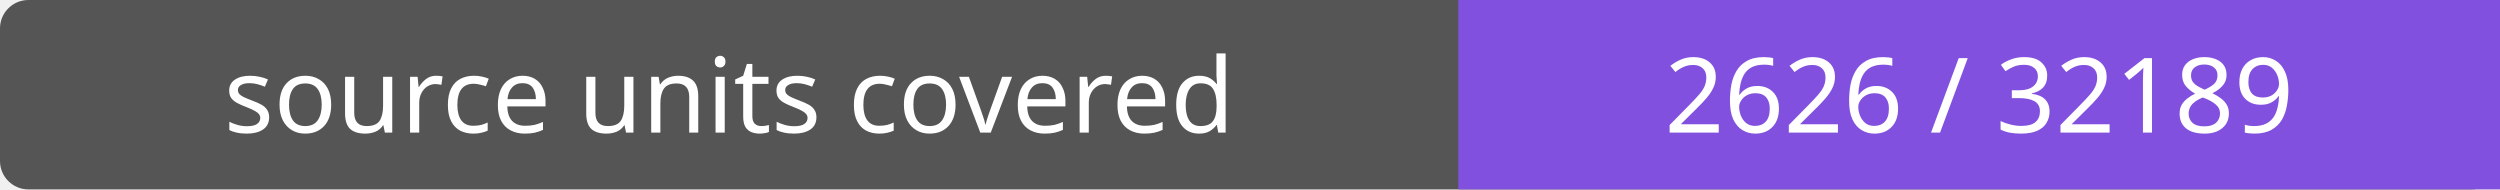
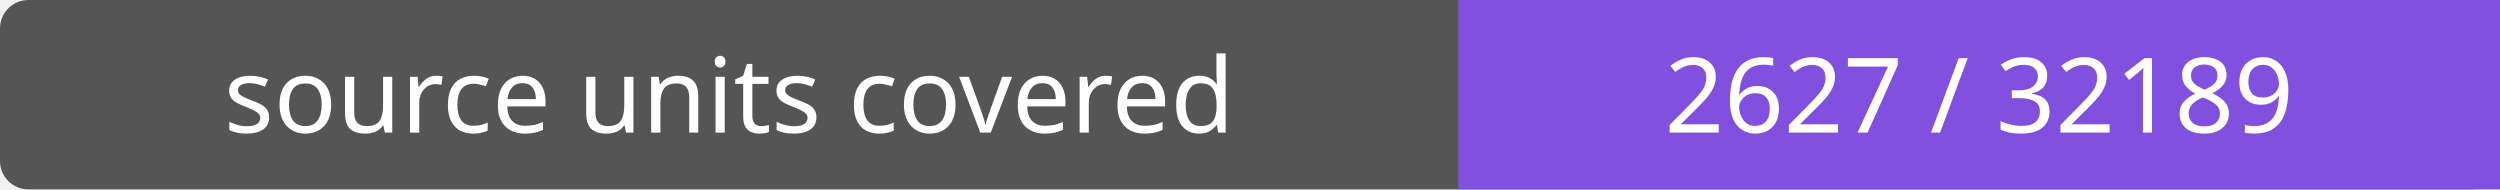
- <svg xmlns="http://www.w3.org/2000/svg" width="264" height="20" role="img" aria-label="source units covered: 2626 / 32189">
+ <svg xmlns="http://www.w3.org/2000/svg" width="264" height="20" role="img" aria-label="source units covered: 2627 / 32189">
  <rect width="264" height="20" rx="3" fill="#555" />
  <path fill="#8250df" d="M154 0h110v20H154z" />
  <g fill="#fff" text-anchor="middle" font-family="Verdana,sans-serif" font-size="11">
    <text x="77.0" y="14">source units covered</text>
-     <text x="209.0" y="14">2626 / 32189</text>
+     <text x="209.0" y="14">2627 / 32189</text>
  </g>
</svg>
